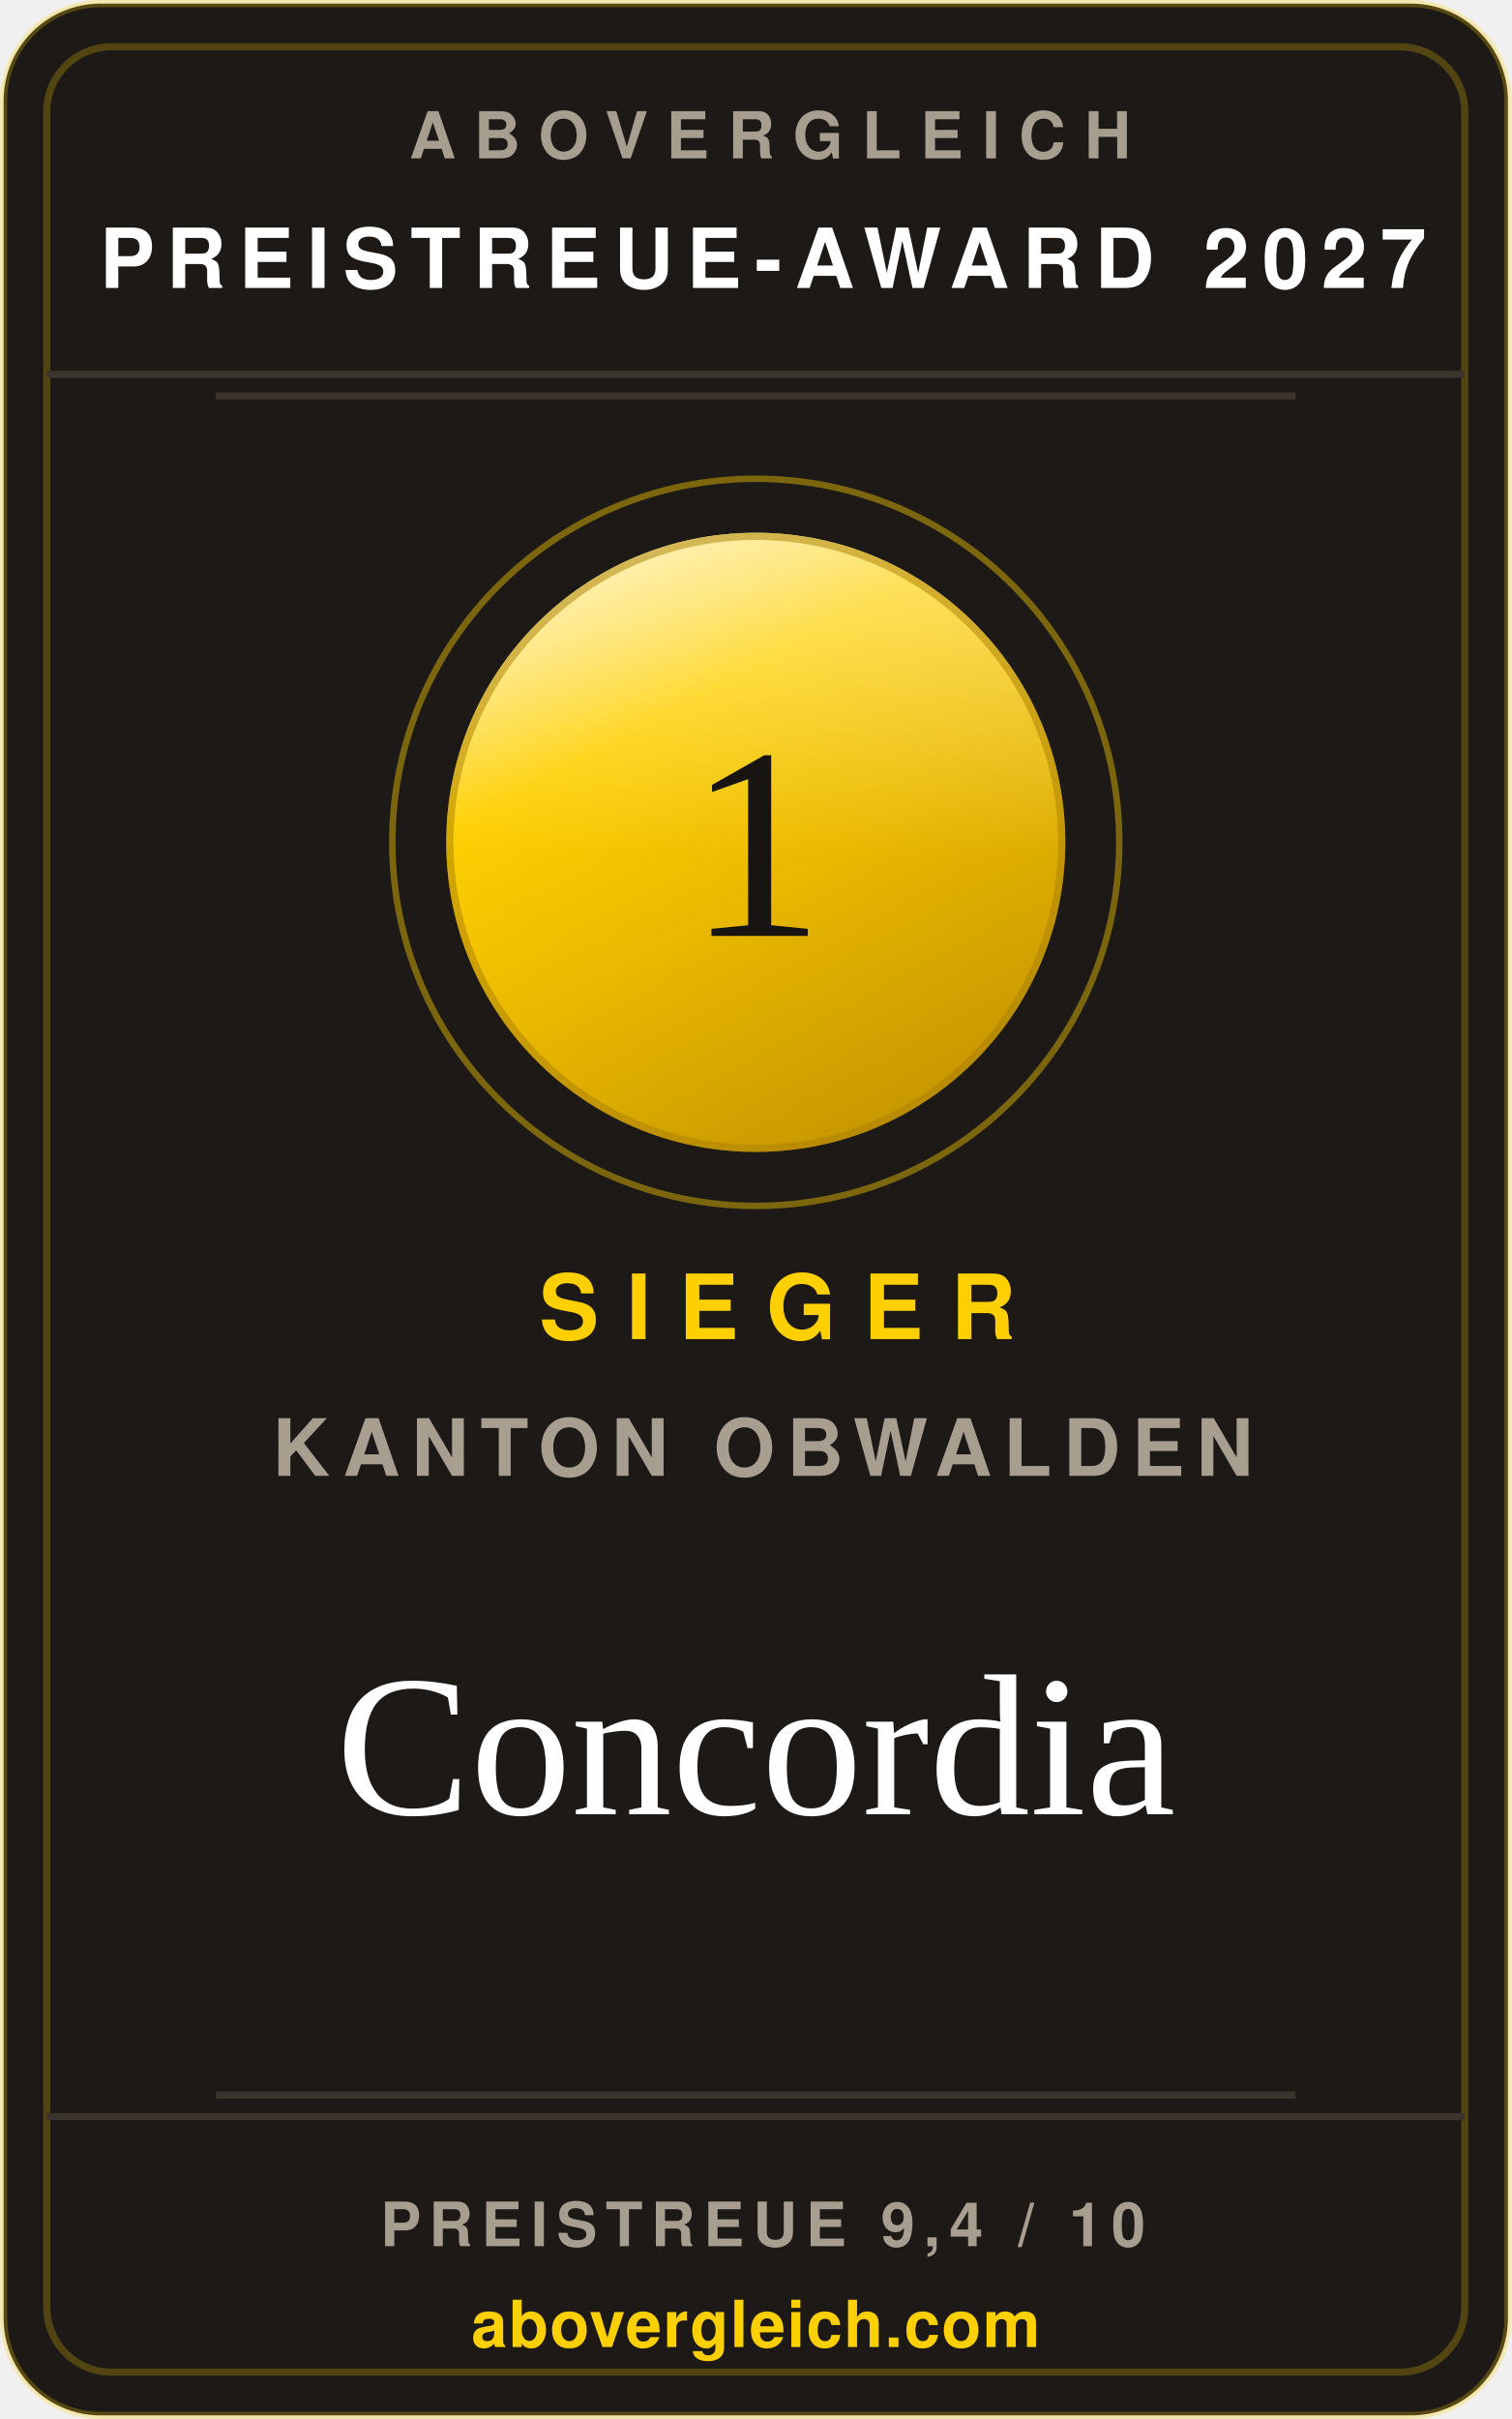
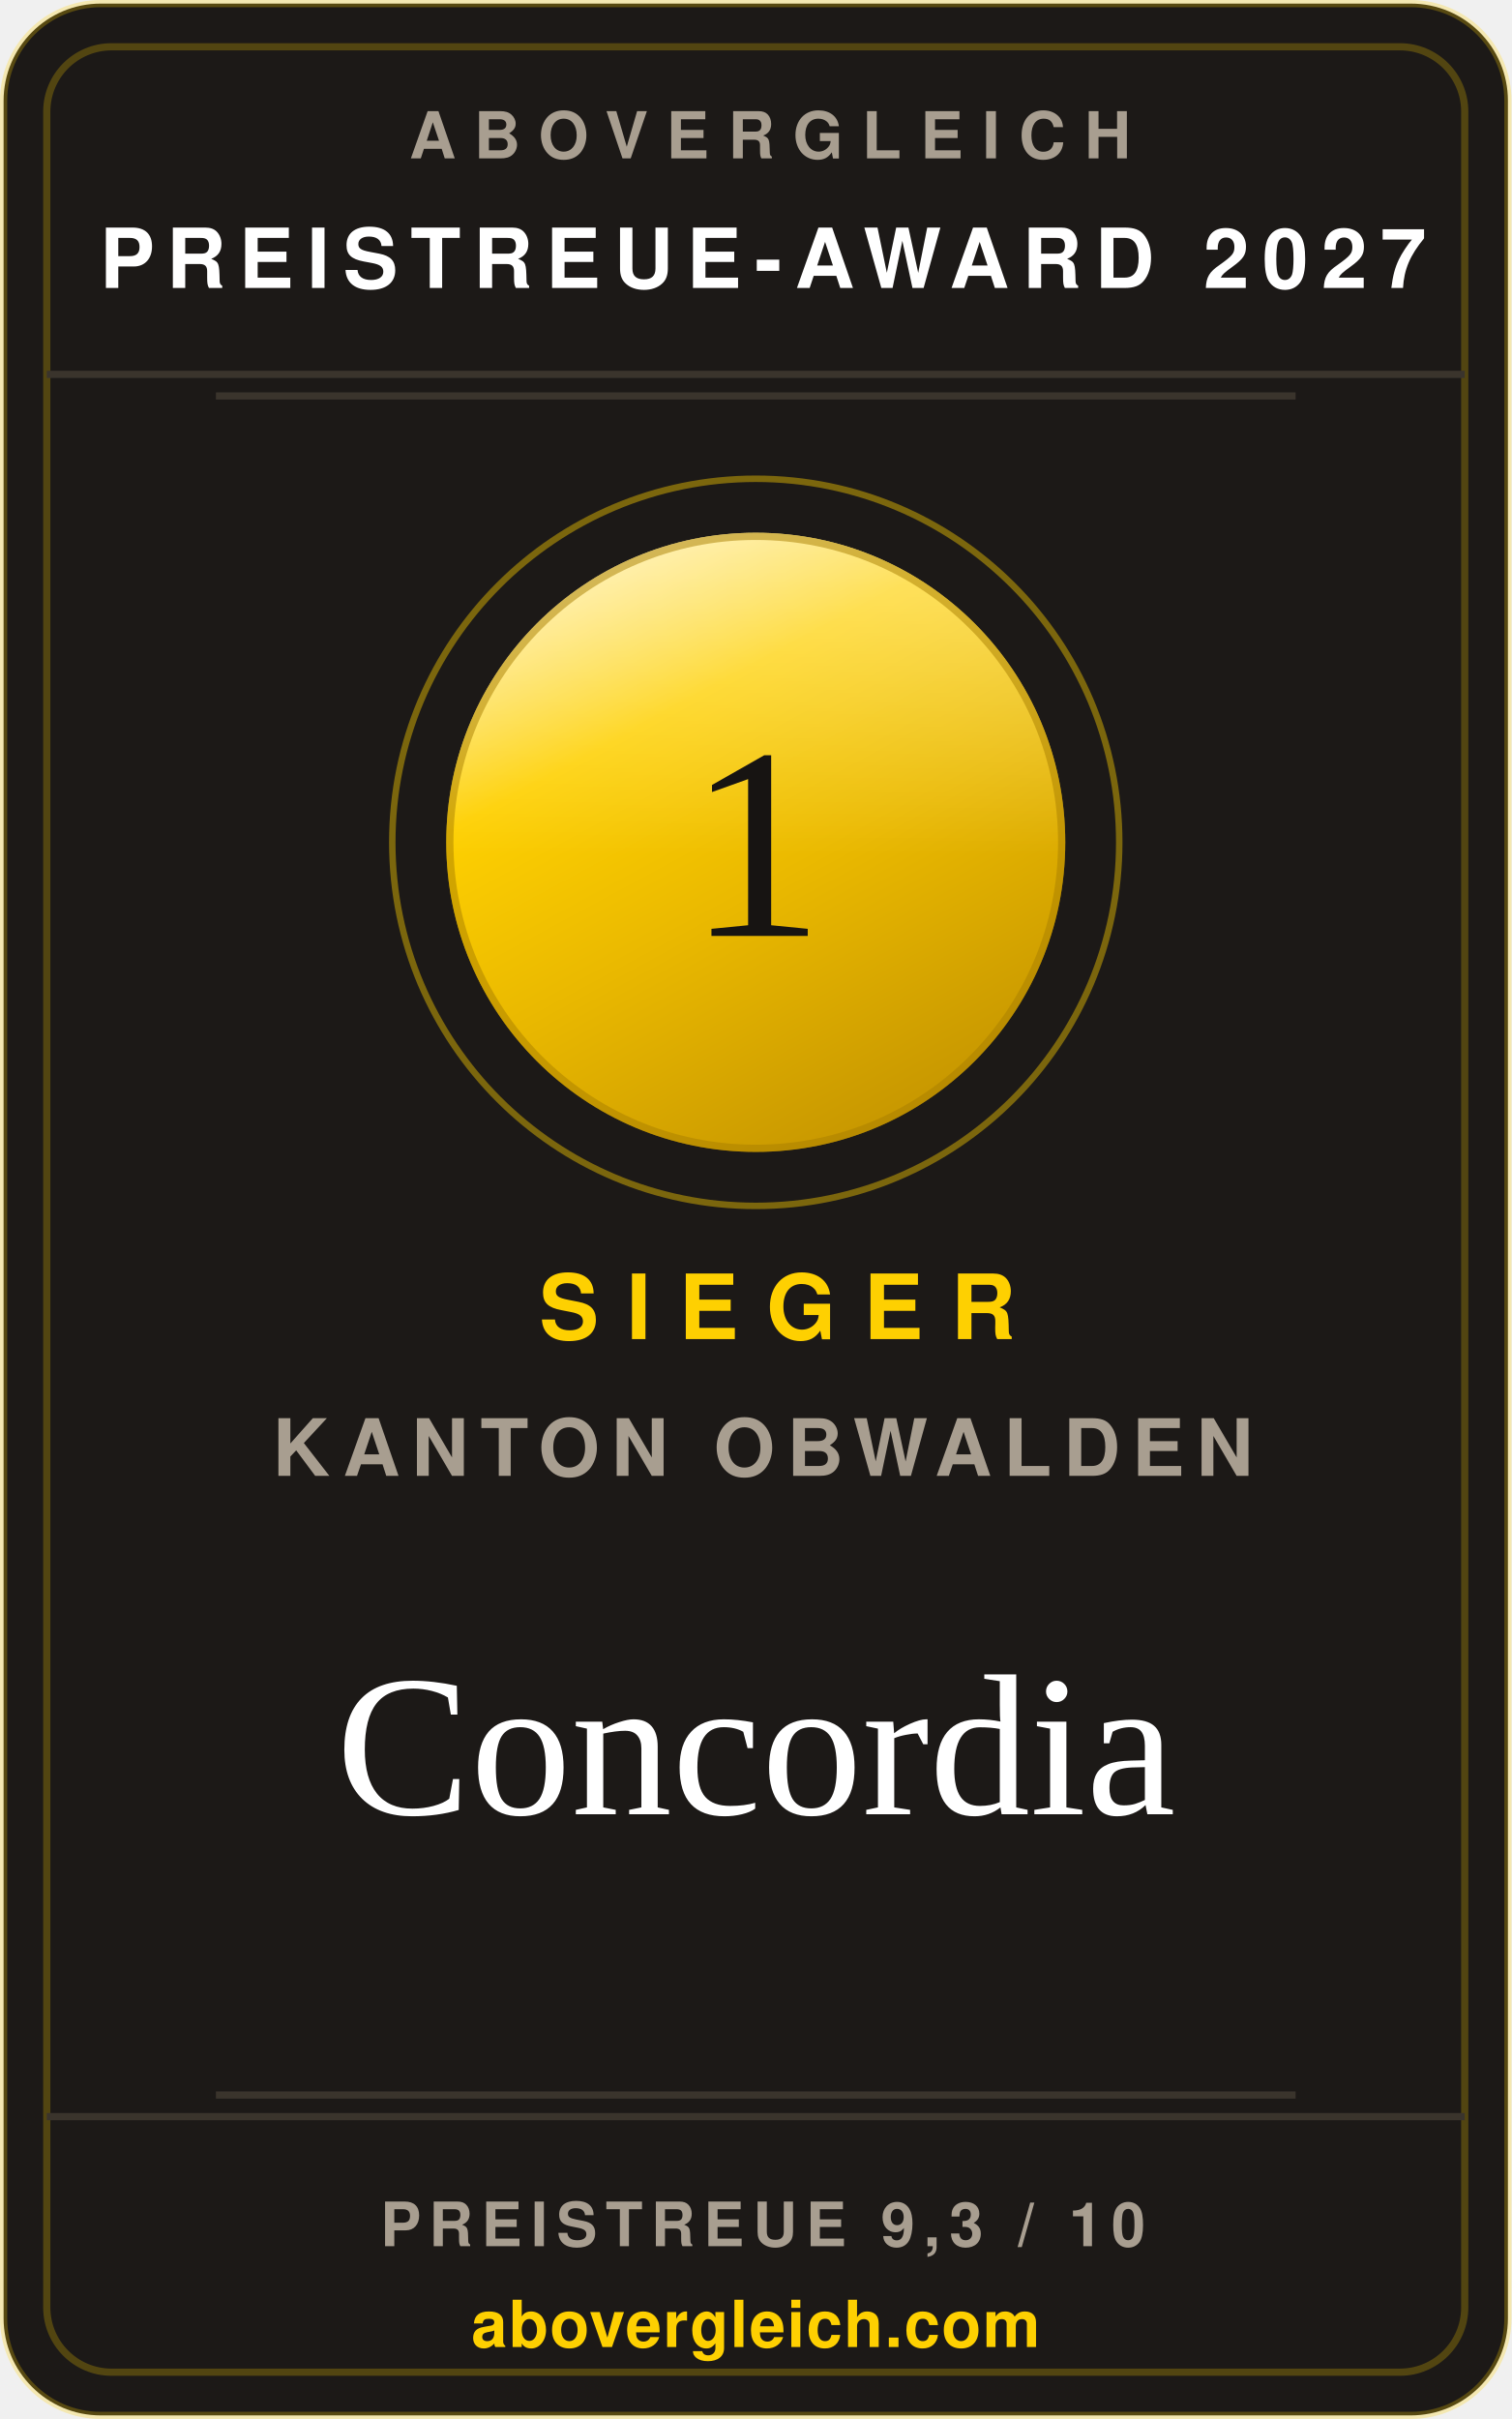
<svg xmlns="http://www.w3.org/2000/svg" width="240" height="384" viewBox="0 0 210 336" role="img" aria-label="abovergleich Preistreue-Award 2027: Preistreueste Krankenkasse im Kanton Obwalden 2027, Concordia">
  <style>.s{font-family:'Helvetica Neue',Helvetica,Arial,sans-serif}.v{font-family:Georgia,'Times New Roman',serif}</style>
  <defs>
    <linearGradient id="metall" x1="0.18" y1="0" x2="0.72" y2="1">
      <stop offset="0%" stop-color="#ffeea6" />
      <stop offset="30%" stop-color="#fed001" />
      <stop offset="58%" stop-color="#eab900" />
      <stop offset="100%" stop-color="#c49400" />
    </linearGradient>
    <linearGradient id="glanz" x1="0" y1="0" x2="0" y2="1">
      <stop offset="0%" stop-color="#ffffff" stop-opacity="0.42" />
      <stop offset="52%" stop-color="#ffffff" stop-opacity="0" />
    </linearGradient>
  </defs>
  <rect x="0.5" y="0.5" width="209" height="335" rx="13.5" fill="#1c1917" stroke="rgba(254,208,1,0.26)" />
  <rect x="6.5" y="6.5" width="197" height="323" rx="9" fill="none" stroke="rgba(254,208,1,0.24)" />
  <text class="s" x="107" y="22" text-anchor="middle" font-size="9" font-weight="700" letter-spacing="2.6" fill="#a89e90">ABOVERGLEICH</text>
  <text class="s" x="106" y="40" text-anchor="middle" font-size="11.5" font-weight="700" letter-spacing="1.8" fill="#ffffff">PREISTREUE-AWARD 2027</text>
  <line x1="6.5" y1="52" x2="203.5" y2="52" stroke="#3a342c" />
  <line x1="30" y1="55" x2="180" y2="55" stroke="#3a342c" />
  <circle cx="105" cy="117" r="50.5" fill="none" stroke="rgba(254,208,1,0.42)" stroke-width="0.9" />
  <circle cx="105" cy="117" r="43" fill="url(#metall)" />
  <circle cx="105" cy="117" r="43" fill="url(#glanz)" />
  <circle cx="105" cy="117" r="42.5" fill="none" stroke="#a97f00" stroke-opacity="0.5" stroke-width="1" />
  <text class="v" x="105" y="130" text-anchor="middle" font-size="38" fill="#171412">1</text>
  <text class="s" x="108" y="186" text-anchor="middle" font-size="12.5" font-weight="700" letter-spacing="3.8" fill="#fed001">SIEGER</text>
  <text class="s" x="106" y="205" text-anchor="middle" font-size="11" font-weight="600" letter-spacing="1.6" fill="#a89e90">KANTON OBWALDEN</text>
  <text class="v" x="105" y="252" text-anchor="middle" font-size="28" fill="#ffffff">Concordia</text>
  <line x1="30" y1="291" x2="180" y2="291" stroke="#3a342c" />
  <line x1="6.5" y1="294" x2="203.5" y2="294" stroke="#3a342c" />
-   <text class="s" x="106" y="312" text-anchor="middle" font-size="8.5" font-weight="700" letter-spacing="1.2" fill="#a89e90">PREISTREUE 9,4 / 10</text>
+   <text class="s" x="106" y="312" text-anchor="middle" font-size="8.5" font-weight="700" letter-spacing="1.2" fill="#a89e90">PREISTREUE 9,3 / 10</text>
  <text class="s" x="105" y="326" text-anchor="middle" font-size="9" font-weight="700" letter-spacing="0.2" fill="#fed001">abovergleich.com</text>
</svg>
